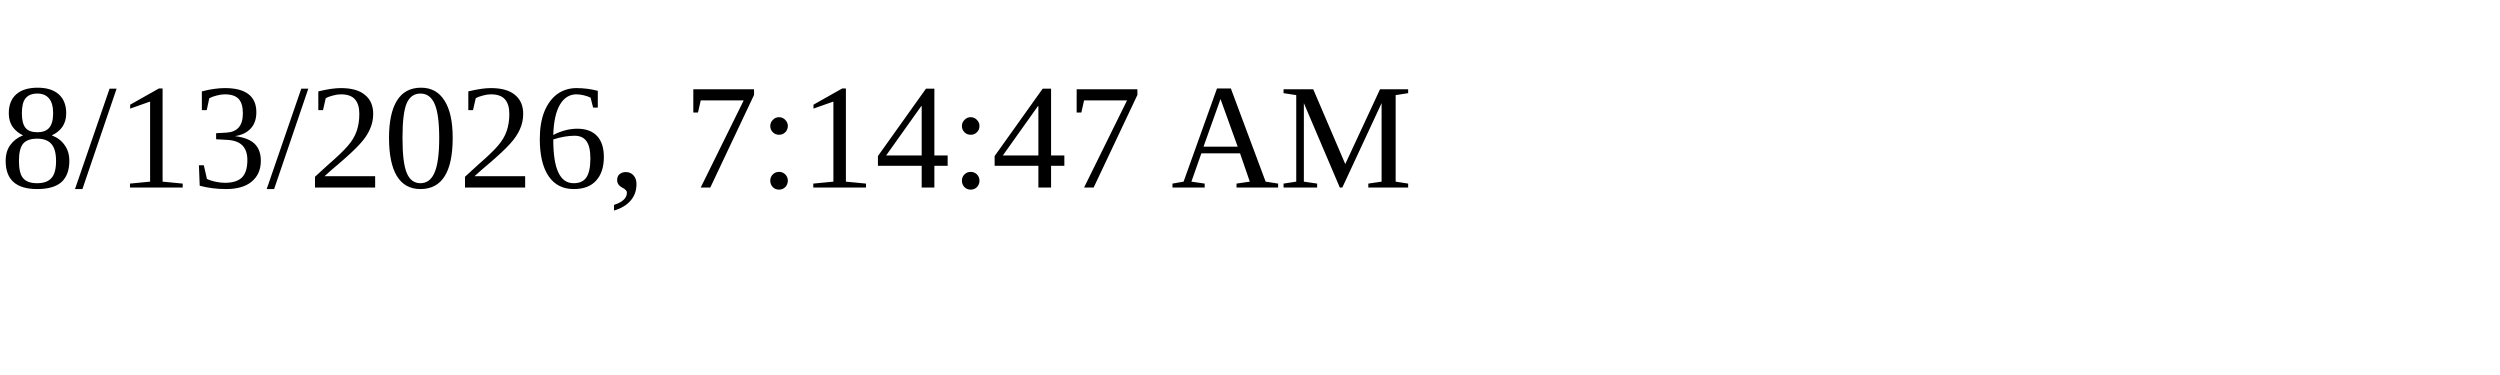
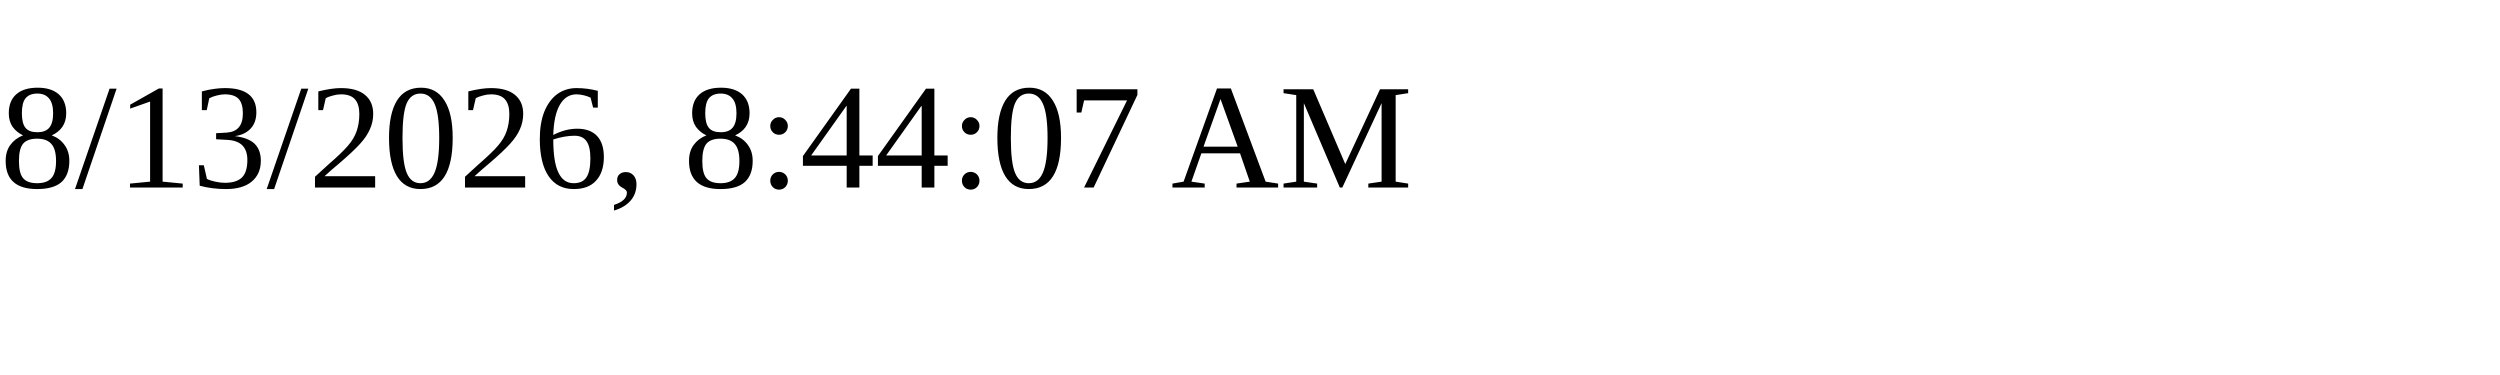
<svg xmlns="http://www.w3.org/2000/svg" height="30" width="200">
-   <text x="0" y="15">8/13/2026, 7:14:47 AM</text>
+   <text x="0" y="15">8/13/2026, 8:44:07 AM</text>
</svg>
